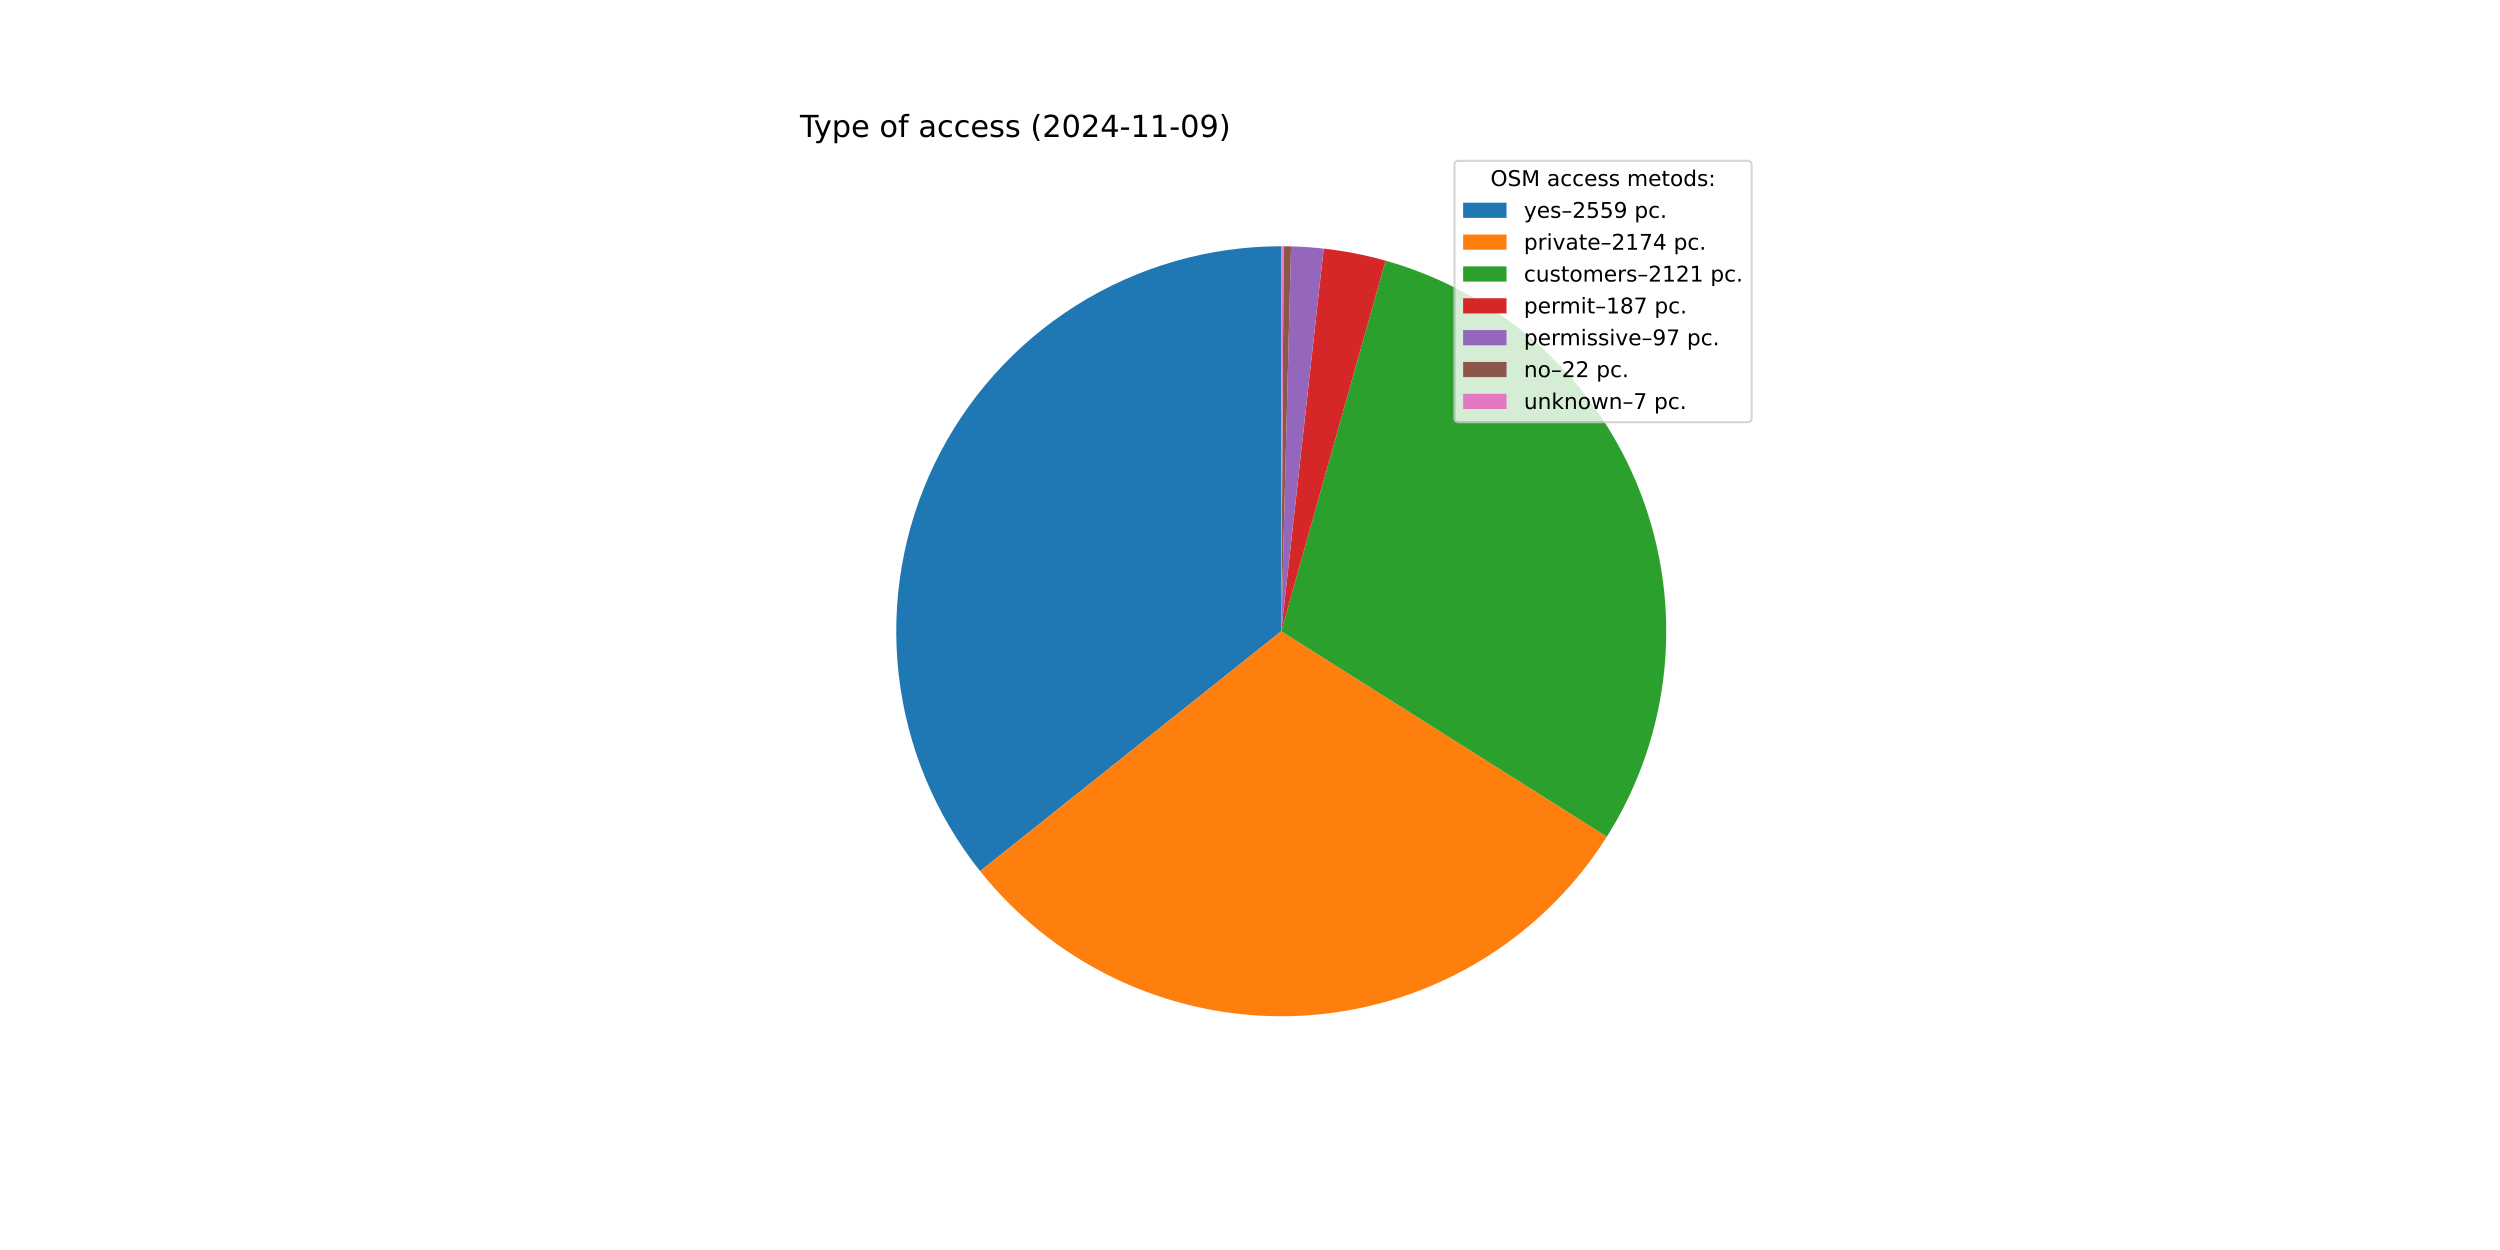
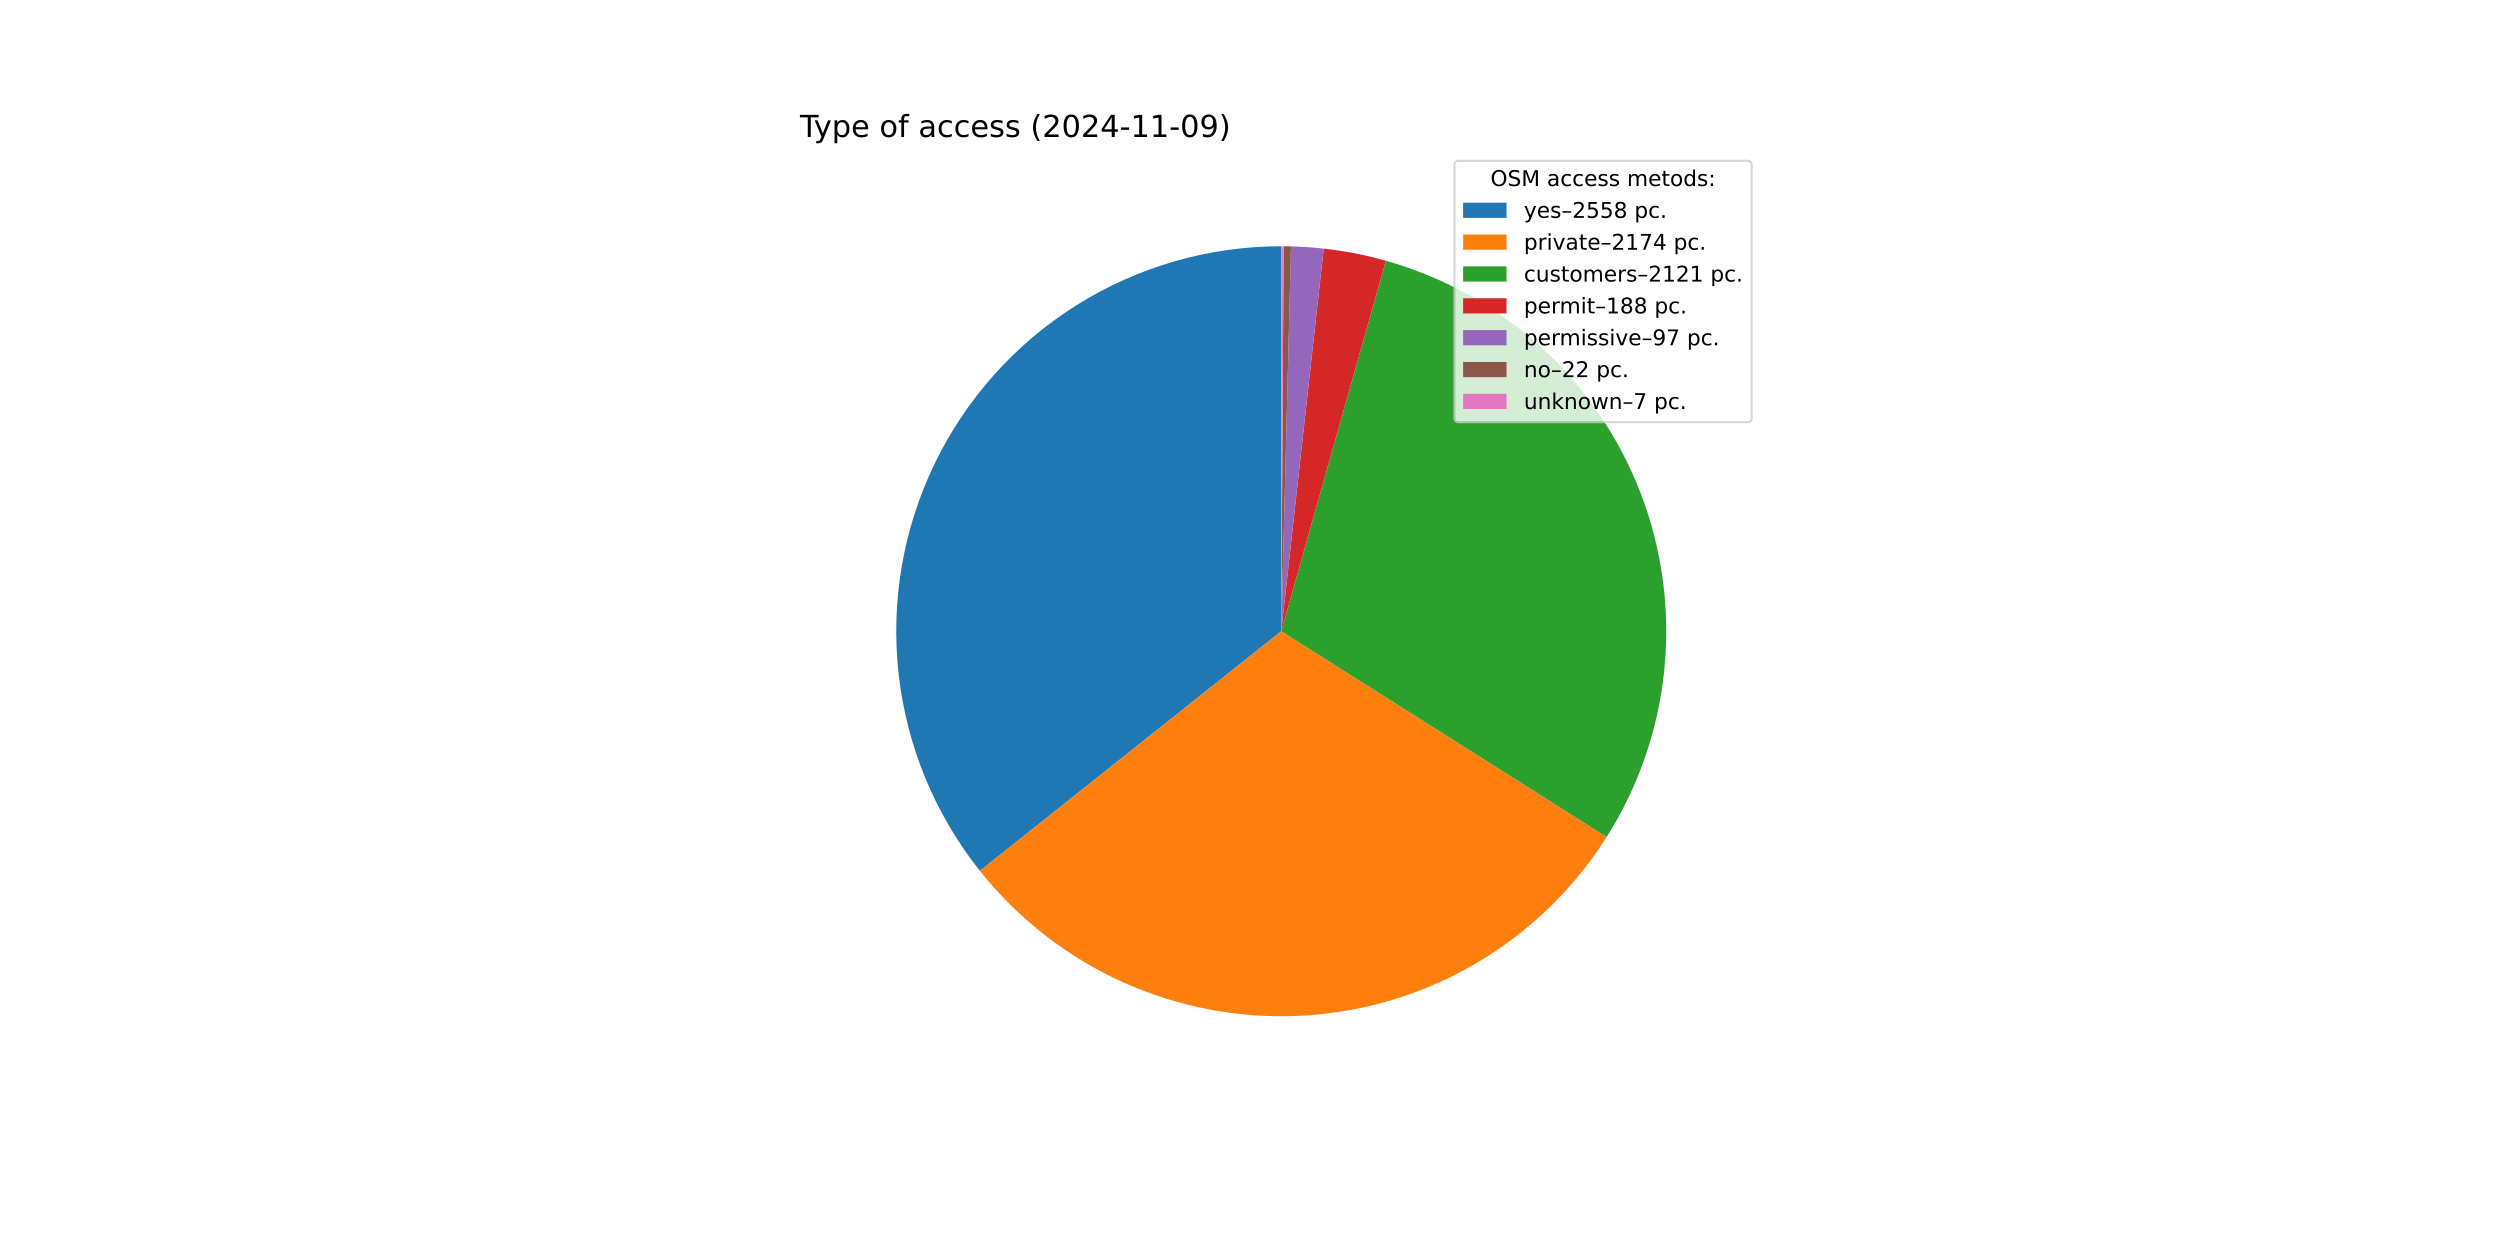
<svg xmlns="http://www.w3.org/2000/svg" xmlns:xlink="http://www.w3.org/1999/xlink" width="1152pt" height="576pt" viewBox="0 0 1152 576" version="1.1">
  <defs>
    <style type="text/css">*{stroke-linejoin: round; stroke-linecap: butt}</style>
  </defs>
  <g id="figure_1">
    <g id="patch_1">
      <path d="M 0 576  L 1152 576  L 1152 0  L 0 0  z " style="fill: #ffffff" />
    </g>
    <g id="axes_1">
      <g id="patch_2">
-         <path d="M 590.4 113.472  C 557.017 113.472 524.303 122.894 496.034 140.651  C 467.766 158.408 445.075 183.788 430.583 213.861  C 416.09 243.933 410.375 277.495 414.099 310.669  C 417.823 343.843 430.835 375.303 451.635 401.414  L 590.4 290.88  z " style="fill: #1f77b4" />
+         <path d="M 590.4 113.472  C 557.031 113.472 524.328 122.887 496.067 140.63  C 467.806 158.374 445.117 183.736 430.616 213.79  C 416.116 243.845 410.386 277.389 414.086 310.553  C 417.787 343.717 430.77 375.173 451.538 401.292  L 590.4 290.88  z " style="fill: #1f77b4" />
      </g>
      <g id="patch_3">
-         <path d="M 451.635 401.414  C 469.273 423.557 491.958 441.16 517.787 452.747  C 543.617 464.334 571.849 469.572 600.116 468.022  C 628.383 466.471 655.872 458.177 680.28 443.835  C 704.687 429.492 725.311 409.514 740.422 385.575  L 590.4 290.88  z " style="fill: #ff7f0e" />
+         <path d="M 451.538 401.292  C 469.156 423.451 491.826 441.074 517.645 452.683  C 543.465 464.293 571.692 469.556 599.96 468.03  C 628.229 466.505 655.726 458.235 680.146 443.914  C 704.566 429.593 725.207 409.632 740.339 385.706  L 590.4 290.88  z " style="fill: #ff7f0e" />
      </g>
      <g id="patch_4">
-         <path d="M 740.422 385.575  C 755.161 362.224 764.247 335.752 766.953 308.271  C 769.66 280.791 765.915 253.055 756.015 227.277  C 746.115 201.5 730.333 178.386 709.928 159.782  C 689.522 141.177 665.053 127.592 638.473 120.109  L 590.4 290.88  z " style="fill: #2ca02c" />
+         <path d="M 740.339 385.706  C 755.098 362.368 764.207 335.904 766.938 308.426  C 769.669 280.948 765.948 253.209 756.071 227.422  C 746.194 201.636 730.431 178.508 710.042 159.886  C 689.653 141.264 665.196 127.657 638.622 120.151  L 590.4 290.88  z " style="fill: #2ca02c" />
      </g>
      <g id="patch_5">
-         <path d="M 638.473 120.109  C 633.806 118.796 629.087 117.674 624.329 116.747  C 619.57 115.819 614.776 115.088 609.957 114.553  L 590.4 290.88  z " style="fill: #d62728" />
+         <path d="M 638.622 120.151  C 633.932 118.827 629.189 117.696 624.405 116.761  C 619.621 115.827 614.801 115.091 609.957 114.553  L 590.4 290.88  z " style="fill: #d62728" />
      </g>
      <g id="patch_6">
        <path d="M 609.957 114.553  C 607.458 114.276 604.953 114.052 602.444 113.881  C 599.936 113.711 597.424 113.593 594.91 113.529  L 590.4 290.88  z " style="fill: #9467bd" />
      </g>
      <g id="patch_7">
        <path d="M 594.91 113.529  C 594.34 113.515 593.77 113.503 593.199 113.494  C 592.629 113.485 592.059 113.479 591.489 113.475  L 590.4 290.88  z " style="fill: #8c564b" />
      </g>
      <g id="patch_8">
        <path d="M 591.489 113.475  C 591.307 113.474 591.126 113.473 590.944 113.473  C 590.763 113.472 590.581 113.472 590.4 113.472  L 590.4 290.88  z " style="fill: #e377c2" />
      </g>
      <g id="matplotlib.axis_1" />
      <g id="matplotlib.axis_2" />
      <g id="text_1">
        <g transform="translate(368.64 63.12) scale(0.14 -0.14)">
          <defs>
            <path id="DejaVuSans-54" d="M -19 4666  L 3928 4666  L 3928 4134  L 2272 4134  L 2272 0  L 1638 0  L 1638 4134  L -19 4134  L -19 4666  z " transform="scale(0.015625)" />
            <path id="DejaVuSans-79" d="M 2059 -325  Q 1816 -950 1584 -1140  Q 1353 -1331 966 -1331  L 506 -1331  L 506 -850  L 844 -850  Q 1081 -850 1212 -737  Q 1344 -625 1503 -206  L 1606 56  L 191 3500  L 800 3500  L 1894 763  L 2988 3500  L 3597 3500  L 2059 -325  z " transform="scale(0.015625)" />
            <path id="DejaVuSans-70" d="M 1159 525  L 1159 -1331  L 581 -1331  L 581 3500  L 1159 3500  L 1159 2969  Q 1341 3281 1617 3432  Q 1894 3584 2278 3584  Q 2916 3584 3314 3078  Q 3713 2572 3713 1747  Q 3713 922 3314 415  Q 2916 -91 2278 -91  Q 1894 -91 1617 61  Q 1341 213 1159 525  z M 3116 1747  Q 3116 2381 2855 2742  Q 2594 3103 2138 3103  Q 1681 3103 1420 2742  Q 1159 2381 1159 1747  Q 1159 1113 1420 752  Q 1681 391 2138 391  Q 2594 391 2855 752  Q 3116 1113 3116 1747  z " transform="scale(0.015625)" />
            <path id="DejaVuSans-65" d="M 3597 1894  L 3597 1613  L 953 1613  Q 991 1019 1311 708  Q 1631 397 2203 397  Q 2534 397 2845 478  Q 3156 559 3463 722  L 3463 178  Q 3153 47 2828 -22  Q 2503 -91 2169 -91  Q 1331 -91 842 396  Q 353 884 353 1716  Q 353 2575 817 3079  Q 1281 3584 2069 3584  Q 2775 3584 3186 3129  Q 3597 2675 3597 1894  z M 3022 2063  Q 3016 2534 2758 2815  Q 2500 3097 2075 3097  Q 1594 3097 1305 2825  Q 1016 2553 972 2059  L 3022 2063  z " transform="scale(0.015625)" />
            <path id="DejaVuSans-20" transform="scale(0.015625)" />
            <path id="DejaVuSans-6f" d="M 1959 3097  Q 1497 3097 1228 2736  Q 959 2375 959 1747  Q 959 1119 1226 758  Q 1494 397 1959 397  Q 2419 397 2687 759  Q 2956 1122 2956 1747  Q 2956 2369 2687 2733  Q 2419 3097 1959 3097  z M 1959 3584  Q 2709 3584 3137 3096  Q 3566 2609 3566 1747  Q 3566 888 3137 398  Q 2709 -91 1959 -91  Q 1206 -91 779 398  Q 353 888 353 1747  Q 353 2609 779 3096  Q 1206 3584 1959 3584  z " transform="scale(0.015625)" />
            <path id="DejaVuSans-66" d="M 2375 4863  L 2375 4384  L 1825 4384  Q 1516 4384 1395 4259  Q 1275 4134 1275 3809  L 1275 3500  L 2222 3500  L 2222 3053  L 1275 3053  L 1275 0  L 697 0  L 697 3053  L 147 3053  L 147 3500  L 697 3500  L 697 3744  Q 697 4328 969 4595  Q 1241 4863 1831 4863  L 2375 4863  z " transform="scale(0.015625)" />
            <path id="DejaVuSans-61" d="M 2194 1759  Q 1497 1759 1228 1600  Q 959 1441 959 1056  Q 959 750 1161 570  Q 1363 391 1709 391  Q 2188 391 2477 730  Q 2766 1069 2766 1631  L 2766 1759  L 2194 1759  z M 3341 1997  L 3341 0  L 2766 0  L 2766 531  Q 2569 213 2275 61  Q 1981 -91 1556 -91  Q 1019 -91 701 211  Q 384 513 384 1019  Q 384 1609 779 1909  Q 1175 2209 1959 2209  L 2766 2209  L 2766 2266  Q 2766 2663 2505 2880  Q 2244 3097 1772 3097  Q 1472 3097 1187 3025  Q 903 2953 641 2809  L 641 3341  Q 956 3463 1253 3523  Q 1550 3584 1831 3584  Q 2591 3584 2966 3190  Q 3341 2797 3341 1997  z " transform="scale(0.015625)" />
            <path id="DejaVuSans-63" d="M 3122 3366  L 3122 2828  Q 2878 2963 2633 3030  Q 2388 3097 2138 3097  Q 1578 3097 1268 2742  Q 959 2388 959 1747  Q 959 1106 1268 751  Q 1578 397 2138 397  Q 2388 397 2633 464  Q 2878 531 3122 666  L 3122 134  Q 2881 22 2623 -34  Q 2366 -91 2075 -91  Q 1284 -91 818 406  Q 353 903 353 1747  Q 353 2603 823 3093  Q 1294 3584 2113 3584  Q 2378 3584 2631 3529  Q 2884 3475 3122 3366  z " transform="scale(0.015625)" />
            <path id="DejaVuSans-73" d="M 2834 3397  L 2834 2853  Q 2591 2978 2328 3040  Q 2066 3103 1784 3103  Q 1356 3103 1142 2972  Q 928 2841 928 2578  Q 928 2378 1081 2264  Q 1234 2150 1697 2047  L 1894 2003  Q 2506 1872 2764 1633  Q 3022 1394 3022 966  Q 3022 478 2636 193  Q 2250 -91 1575 -91  Q 1294 -91 989 -36  Q 684 19 347 128  L 347 722  Q 666 556 975 473  Q 1284 391 1588 391  Q 1994 391 2212 530  Q 2431 669 2431 922  Q 2431 1156 2273 1281  Q 2116 1406 1581 1522  L 1381 1569  Q 847 1681 609 1914  Q 372 2147 372 2553  Q 372 3047 722 3315  Q 1072 3584 1716 3584  Q 2034 3584 2315 3537  Q 2597 3491 2834 3397  z " transform="scale(0.015625)" />
            <path id="DejaVuSans-28" d="M 1984 4856  Q 1566 4138 1362 3434  Q 1159 2731 1159 2009  Q 1159 1288 1364 580  Q 1569 -128 1984 -844  L 1484 -844  Q 1016 -109 783 600  Q 550 1309 550 2009  Q 550 2706 781 3412  Q 1013 4119 1484 4856  L 1984 4856  z " transform="scale(0.015625)" />
            <path id="DejaVuSans-32" d="M 1228 531  L 3431 531  L 3431 0  L 469 0  L 469 531  Q 828 903 1448 1529  Q 2069 2156 2228 2338  Q 2531 2678 2651 2914  Q 2772 3150 2772 3378  Q 2772 3750 2511 3984  Q 2250 4219 1831 4219  Q 1534 4219 1204 4116  Q 875 4013 500 3803  L 500 4441  Q 881 4594 1212 4672  Q 1544 4750 1819 4750  Q 2544 4750 2975 4387  Q 3406 4025 3406 3419  Q 3406 3131 3298 2873  Q 3191 2616 2906 2266  Q 2828 2175 2409 1742  Q 1991 1309 1228 531  z " transform="scale(0.015625)" />
            <path id="DejaVuSans-30" d="M 2034 4250  Q 1547 4250 1301 3770  Q 1056 3291 1056 2328  Q 1056 1369 1301 889  Q 1547 409 2034 409  Q 2525 409 2770 889  Q 3016 1369 3016 2328  Q 3016 3291 2770 3770  Q 2525 4250 2034 4250  z M 2034 4750  Q 2819 4750 3233 4129  Q 3647 3509 3647 2328  Q 3647 1150 3233 529  Q 2819 -91 2034 -91  Q 1250 -91 836 529  Q 422 1150 422 2328  Q 422 3509 836 4129  Q 1250 4750 2034 4750  z " transform="scale(0.015625)" />
            <path id="DejaVuSans-34" d="M 2419 4116  L 825 1625  L 2419 1625  L 2419 4116  z M 2253 4666  L 3047 4666  L 3047 1625  L 3713 1625  L 3713 1100  L 3047 1100  L 3047 0  L 2419 0  L 2419 1100  L 313 1100  L 313 1709  L 2253 4666  z " transform="scale(0.015625)" />
            <path id="DejaVuSans-2d" d="M 313 2009  L 1997 2009  L 1997 1497  L 313 1497  L 313 2009  z " transform="scale(0.015625)" />
            <path id="DejaVuSans-31" d="M 794 531  L 1825 531  L 1825 4091  L 703 3866  L 703 4441  L 1819 4666  L 2450 4666  L 2450 531  L 3481 531  L 3481 0  L 794 0  L 794 531  z " transform="scale(0.015625)" />
            <path id="DejaVuSans-39" d="M 703 97  L 703 672  Q 941 559 1184 500  Q 1428 441 1663 441  Q 2288 441 2617 861  Q 2947 1281 2994 2138  Q 2813 1869 2534 1725  Q 2256 1581 1919 1581  Q 1219 1581 811 2004  Q 403 2428 403 3163  Q 403 3881 828 4315  Q 1253 4750 1959 4750  Q 2769 4750 3195 4129  Q 3622 3509 3622 2328  Q 3622 1225 3098 567  Q 2575 -91 1691 -91  Q 1453 -91 1209 -44  Q 966 3 703 97  z M 1959 2075  Q 2384 2075 2632 2365  Q 2881 2656 2881 3163  Q 2881 3666 2632 3958  Q 2384 4250 1959 4250  Q 1534 4250 1286 3958  Q 1038 3666 1038 3163  Q 1038 2656 1286 2365  Q 1534 2075 1959 2075  z " transform="scale(0.015625)" />
            <path id="DejaVuSans-29" d="M 513 4856  L 1013 4856  Q 1481 4119 1714 3412  Q 1947 2706 1947 2009  Q 1947 1309 1714 600  Q 1481 -109 1013 -844  L 513 -844  Q 928 -128 1133 580  Q 1338 1288 1338 2009  Q 1338 2731 1133 3434  Q 928 4138 513 4856  z " transform="scale(0.015625)" />
          </defs>
          <use xlink:href="#DejaVuSans-54" />
          <use xlink:href="#DejaVuSans-79" x="45.459" />
          <use xlink:href="#DejaVuSans-70" x="104.639" />
          <use xlink:href="#DejaVuSans-65" x="168.115" />
          <use xlink:href="#DejaVuSans-20" x="229.639" />
          <use xlink:href="#DejaVuSans-6f" x="261.426" />
          <use xlink:href="#DejaVuSans-66" x="322.607" />
          <use xlink:href="#DejaVuSans-20" x="357.812" />
          <use xlink:href="#DejaVuSans-61" x="389.6" />
          <use xlink:href="#DejaVuSans-63" x="450.879" />
          <use xlink:href="#DejaVuSans-63" x="505.859" />
          <use xlink:href="#DejaVuSans-65" x="560.84" />
          <use xlink:href="#DejaVuSans-73" x="622.363" />
          <use xlink:href="#DejaVuSans-73" x="674.463" />
          <use xlink:href="#DejaVuSans-20" x="726.562" />
          <use xlink:href="#DejaVuSans-28" x="758.35" />
          <use xlink:href="#DejaVuSans-32" x="797.363" />
          <use xlink:href="#DejaVuSans-30" x="860.986" />
          <use xlink:href="#DejaVuSans-32" x="924.609" />
          <use xlink:href="#DejaVuSans-34" x="988.232" />
          <use xlink:href="#DejaVuSans-2d" x="1051.855" />
          <use xlink:href="#DejaVuSans-31" x="1087.939" />
          <use xlink:href="#DejaVuSans-31" x="1151.562" />
          <use xlink:href="#DejaVuSans-2d" x="1215.186" />
          <use xlink:href="#DejaVuSans-30" x="1251.27" />
          <use xlink:href="#DejaVuSans-39" x="1314.893" />
          <use xlink:href="#DejaVuSans-29" x="1378.516" />
        </g>
      </g>
      <g id="legend_1">
        <g id="patch_9">
          <path d="M 672.208 194.545  L 805.16 194.545  Q 807.16 194.545 807.16 192.545  L 807.16 76.12  Q 807.16 74.12 805.16 74.12  L 672.208 74.12  Q 670.208 74.12 670.208 76.12  L 670.208 192.545  Q 670.208 194.545 672.208 194.545  z " style="fill: #ffffff; opacity: 0.8; stroke: #cccccc; stroke-linejoin: miter" />
        </g>
        <g id="text_2">
          <g transform="translate(686.8038 85.71844) scale(0.1 -0.1)">
            <defs>
              <path id="DejaVuSans-4f" d="M 2522 4238  Q 1834 4238 1429 3725  Q 1025 3213 1025 2328  Q 1025 1447 1429 934  Q 1834 422 2522 422  Q 3209 422 3611 934  Q 4013 1447 4013 2328  Q 4013 3213 3611 3725  Q 3209 4238 2522 4238  z M 2522 4750  Q 3503 4750 4090 4092  Q 4678 3434 4678 2328  Q 4678 1225 4090 567  Q 3503 -91 2522 -91  Q 1538 -91 948 565  Q 359 1222 359 2328  Q 359 3434 948 4092  Q 1538 4750 2522 4750  z " transform="scale(0.015625)" />
              <path id="DejaVuSans-53" d="M 3425 4513  L 3425 3897  Q 3066 4069 2747 4153  Q 2428 4238 2131 4238  Q 1616 4238 1336 4038  Q 1056 3838 1056 3469  Q 1056 3159 1242 3001  Q 1428 2844 1947 2747  L 2328 2669  Q 3034 2534 3370 2195  Q 3706 1856 3706 1288  Q 3706 609 3251 259  Q 2797 -91 1919 -91  Q 1588 -91 1214 -16  Q 841 59 441 206  L 441 856  Q 825 641 1194 531  Q 1563 422 1919 422  Q 2459 422 2753 634  Q 3047 847 3047 1241  Q 3047 1584 2836 1778  Q 2625 1972 2144 2069  L 1759 2144  Q 1053 2284 737 2584  Q 422 2884 422 3419  Q 422 4038 858 4394  Q 1294 4750 2059 4750  Q 2388 4750 2728 4690  Q 3069 4631 3425 4513  z " transform="scale(0.015625)" />
              <path id="DejaVuSans-4d" d="M 628 4666  L 1569 4666  L 2759 1491  L 3956 4666  L 4897 4666  L 4897 0  L 4281 0  L 4281 4097  L 3078 897  L 2444 897  L 1241 4097  L 1241 0  L 628 0  L 628 4666  z " transform="scale(0.015625)" />
              <path id="DejaVuSans-6d" d="M 3328 2828  Q 3544 3216 3844 3400  Q 4144 3584 4550 3584  Q 5097 3584 5394 3201  Q 5691 2819 5691 2113  L 5691 0  L 5113 0  L 5113 2094  Q 5113 2597 4934 2840  Q 4756 3084 4391 3084  Q 3944 3084 3684 2787  Q 3425 2491 3425 1978  L 3425 0  L 2847 0  L 2847 2094  Q 2847 2600 2669 2842  Q 2491 3084 2119 3084  Q 1678 3084 1418 2786  Q 1159 2488 1159 1978  L 1159 0  L 581 0  L 581 3500  L 1159 3500  L 1159 2956  Q 1356 3278 1631 3431  Q 1906 3584 2284 3584  Q 2666 3584 2933 3390  Q 3200 3197 3328 2828  z " transform="scale(0.015625)" />
              <path id="DejaVuSans-74" d="M 1172 4494  L 1172 3500  L 2356 3500  L 2356 3053  L 1172 3053  L 1172 1153  Q 1172 725 1289 603  Q 1406 481 1766 481  L 2356 481  L 2356 0  L 1766 0  Q 1100 0 847 248  Q 594 497 594 1153  L 594 3053  L 172 3053  L 172 3500  L 594 3500  L 594 4494  L 1172 4494  z " transform="scale(0.015625)" />
              <path id="DejaVuSans-64" d="M 2906 2969  L 2906 4863  L 3481 4863  L 3481 0  L 2906 0  L 2906 525  Q 2725 213 2448 61  Q 2172 -91 1784 -91  Q 1150 -91 751 415  Q 353 922 353 1747  Q 353 2572 751 3078  Q 1150 3584 1784 3584  Q 2172 3584 2448 3432  Q 2725 3281 2906 2969  z M 947 1747  Q 947 1113 1208 752  Q 1469 391 1925 391  Q 2381 391 2643 752  Q 2906 1113 2906 1747  Q 2906 2381 2643 2742  Q 2381 3103 1925 3103  Q 1469 3103 1208 2742  Q 947 2381 947 1747  z " transform="scale(0.015625)" />
              <path id="DejaVuSans-3a" d="M 750 794  L 1409 794  L 1409 0  L 750 0  L 750 794  z M 750 3309  L 1409 3309  L 1409 2516  L 750 2516  L 750 3309  z " transform="scale(0.015625)" />
            </defs>
            <use xlink:href="#DejaVuSans-4f" />
            <use xlink:href="#DejaVuSans-53" x="78.711" />
            <use xlink:href="#DejaVuSans-4d" x="142.188" />
            <use xlink:href="#DejaVuSans-20" x="228.467" />
            <use xlink:href="#DejaVuSans-61" x="260.254" />
            <use xlink:href="#DejaVuSans-63" x="321.533" />
            <use xlink:href="#DejaVuSans-63" x="376.514" />
            <use xlink:href="#DejaVuSans-65" x="431.494" />
            <use xlink:href="#DejaVuSans-73" x="493.018" />
            <use xlink:href="#DejaVuSans-73" x="545.117" />
            <use xlink:href="#DejaVuSans-20" x="597.217" />
            <use xlink:href="#DejaVuSans-6d" x="629.004" />
            <use xlink:href="#DejaVuSans-65" x="726.416" />
            <use xlink:href="#DejaVuSans-74" x="787.939" />
            <use xlink:href="#DejaVuSans-6f" x="827.148" />
            <use xlink:href="#DejaVuSans-64" x="888.33" />
            <use xlink:href="#DejaVuSans-73" x="951.807" />
            <use xlink:href="#DejaVuSans-3a" x="1003.906" />
          </g>
        </g>
        <g id="patch_10">
          <path d="M 674.208 100.397  L 694.208 100.397  L 694.208 93.397  L 674.208 93.397  z " style="fill: #1f77b4" />
        </g>
        <g id="text_3">
          <g transform="translate(702.2084 100.3966) scale(0.1 -0.1)">
            <defs>
              <path id="DejaVuSans-2013" d="M 313 1978  L 2888 1978  L 2888 1528  L 313 1528  L 313 1978  z " transform="scale(0.015625)" />
              <path id="DejaVuSans-35" d="M 691 4666  L 3169 4666  L 3169 4134  L 1269 4134  L 1269 2991  Q 1406 3038 1543 3061  Q 1681 3084 1819 3084  Q 2600 3084 3056 2656  Q 3513 2228 3513 1497  Q 3513 744 3044 326  Q 2575 -91 1722 -91  Q 1428 -91 1123 -41  Q 819 9 494 109  L 494 744  Q 775 591 1075 516  Q 1375 441 1709 441  Q 2250 441 2565 725  Q 2881 1009 2881 1497  Q 2881 1984 2565 2268  Q 2250 2553 1709 2553  Q 1456 2553 1204 2497  Q 953 2441 691 2322  L 691 4666  z " transform="scale(0.015625)" />
+               <path id="DejaVuSans-38" d="M 2034 2216  Q 1584 2216 1326 1975  Q 1069 1734 1069 1313  Q 1069 891 1326 650  Q 1584 409 2034 409  Q 2484 409 2743 651  Q 3003 894 3003 1313  Q 3003 1734 2745 1975  Q 2488 2216 2034 2216  z M 1403 2484  Q 997 2584 770 2862  Q 544 3141 544 3541  Q 544 4100 942 4425  Q 1341 4750 2034 4750  Q 2731 4750 3128 4425  Q 3525 4100 3525 3541  Q 3525 3141 3298 2862  Q 3072 2584 2669 2484  Q 3125 2378 3379 2068  Q 3634 1759 3634 1313  Q 3634 634 3220 271  Q 2806 -91 2034 -91  Q 1263 -91 848 271  Q 434 634 434 1313  Q 434 1759 690 2068  Q 947 2378 1403 2484  z M 1172 3481  Q 1172 3119 1398 2916  Q 1625 2713 2034 2713  Q 2441 2713 2670 2916  Q 2900 3119 2900 3481  Q 2900 3844 2670 4047  Q 2441 4250 2034 4250  Q 1625 4250 1398 4047  Q 1172 3844 1172 3481  z " transform="scale(0.015625)" />
              <path id="DejaVuSans-2e" d="M 684 794  L 1344 794  L 1344 0  L 684 0  L 684 794  z " transform="scale(0.015625)" />
            </defs>
            <use xlink:href="#DejaVuSans-79" />
            <use xlink:href="#DejaVuSans-65" x="59.18" />
            <use xlink:href="#DejaVuSans-73" x="120.703" />
            <use xlink:href="#DejaVuSans-2013" x="172.803" />
            <use xlink:href="#DejaVuSans-32" x="222.803" />
            <use xlink:href="#DejaVuSans-35" x="286.426" />
            <use xlink:href="#DejaVuSans-35" x="350.049" />
-             <use xlink:href="#DejaVuSans-39" x="413.672" />
+             <use xlink:href="#DejaVuSans-38" x="413.672" />
            <use xlink:href="#DejaVuSans-20" x="477.295" />
            <use xlink:href="#DejaVuSans-70" x="509.082" />
            <use xlink:href="#DejaVuSans-63" x="572.559" />
            <use xlink:href="#DejaVuSans-2e" x="627.539" />
          </g>
        </g>
        <g id="patch_11">
          <path d="M 674.208 115.075  L 694.208 115.075  L 694.208 108.075  L 674.208 108.075  z " style="fill: #ff7f0e" />
        </g>
        <g id="text_4">
          <g transform="translate(702.2084 115.0747) scale(0.1 -0.1)">
            <defs>
              <path id="DejaVuSans-72" d="M 2631 2963  Q 2534 3019 2420 3045  Q 2306 3072 2169 3072  Q 1681 3072 1420 2755  Q 1159 2438 1159 1844  L 1159 0  L 581 0  L 581 3500  L 1159 3500  L 1159 2956  Q 1341 3275 1631 3429  Q 1922 3584 2338 3584  Q 2397 3584 2469 3576  Q 2541 3569 2628 3553  L 2631 2963  z " transform="scale(0.015625)" />
              <path id="DejaVuSans-69" d="M 603 3500  L 1178 3500  L 1178 0  L 603 0  L 603 3500  z M 603 4863  L 1178 4863  L 1178 4134  L 603 4134  L 603 4863  z " transform="scale(0.015625)" />
              <path id="DejaVuSans-76" d="M 191 3500  L 800 3500  L 1894 563  L 2988 3500  L 3597 3500  L 2284 0  L 1503 0  L 191 3500  z " transform="scale(0.015625)" />
              <path id="DejaVuSans-37" d="M 525 4666  L 3525 4666  L 3525 4397  L 1831 0  L 1172 0  L 2766 4134  L 525 4134  L 525 4666  z " transform="scale(0.015625)" />
            </defs>
            <use xlink:href="#DejaVuSans-70" />
            <use xlink:href="#DejaVuSans-72" x="63.477" />
            <use xlink:href="#DejaVuSans-69" x="104.59" />
            <use xlink:href="#DejaVuSans-76" x="132.373" />
            <use xlink:href="#DejaVuSans-61" x="191.553" />
            <use xlink:href="#DejaVuSans-74" x="252.832" />
            <use xlink:href="#DejaVuSans-65" x="292.041" />
            <use xlink:href="#DejaVuSans-2013" x="353.564" />
            <use xlink:href="#DejaVuSans-32" x="403.564" />
            <use xlink:href="#DejaVuSans-31" x="467.188" />
            <use xlink:href="#DejaVuSans-37" x="530.811" />
            <use xlink:href="#DejaVuSans-34" x="594.434" />
            <use xlink:href="#DejaVuSans-20" x="658.057" />
            <use xlink:href="#DejaVuSans-70" x="689.844" />
            <use xlink:href="#DejaVuSans-63" x="753.32" />
            <use xlink:href="#DejaVuSans-2e" x="808.301" />
          </g>
        </g>
        <g id="patch_12">
          <path d="M 674.208 129.753  L 694.208 129.753  L 694.208 122.753  L 674.208 122.753  z " style="fill: #2ca02c" />
        </g>
        <g id="text_5">
          <g transform="translate(702.2084 129.7528) scale(0.1 -0.1)">
            <defs>
              <path id="DejaVuSans-75" d="M 544 1381  L 544 3500  L 1119 3500  L 1119 1403  Q 1119 906 1312 657  Q 1506 409 1894 409  Q 2359 409 2629 706  Q 2900 1003 2900 1516  L 2900 3500  L 3475 3500  L 3475 0  L 2900 0  L 2900 538  Q 2691 219 2414 64  Q 2138 -91 1772 -91  Q 1169 -91 856 284  Q 544 659 544 1381  z M 1991 3584  L 1991 3584  z " transform="scale(0.015625)" />
            </defs>
            <use xlink:href="#DejaVuSans-63" />
            <use xlink:href="#DejaVuSans-75" x="54.98" />
            <use xlink:href="#DejaVuSans-73" x="118.359" />
            <use xlink:href="#DejaVuSans-74" x="170.459" />
            <use xlink:href="#DejaVuSans-6f" x="209.668" />
            <use xlink:href="#DejaVuSans-6d" x="270.85" />
            <use xlink:href="#DejaVuSans-65" x="368.262" />
            <use xlink:href="#DejaVuSans-72" x="429.785" />
            <use xlink:href="#DejaVuSans-73" x="470.898" />
            <use xlink:href="#DejaVuSans-2013" x="522.998" />
            <use xlink:href="#DejaVuSans-32" x="572.998" />
            <use xlink:href="#DejaVuSans-31" x="636.621" />
            <use xlink:href="#DejaVuSans-32" x="700.244" />
            <use xlink:href="#DejaVuSans-31" x="763.867" />
            <use xlink:href="#DejaVuSans-20" x="827.49" />
            <use xlink:href="#DejaVuSans-70" x="859.277" />
            <use xlink:href="#DejaVuSans-63" x="922.754" />
            <use xlink:href="#DejaVuSans-2e" x="977.734" />
          </g>
        </g>
        <g id="patch_13">
          <path d="M 674.208 144.431  L 694.208 144.431  L 694.208 137.431  L 674.208 137.431  z " style="fill: #d62728" />
        </g>
        <g id="text_6">
          <g transform="translate(702.2084 144.4309) scale(0.1 -0.1)">
-             <defs>
-               <path id="DejaVuSans-38" d="M 2034 2216  Q 1584 2216 1326 1975  Q 1069 1734 1069 1313  Q 1069 891 1326 650  Q 1584 409 2034 409  Q 2484 409 2743 651  Q 3003 894 3003 1313  Q 3003 1734 2745 1975  Q 2488 2216 2034 2216  z M 1403 2484  Q 997 2584 770 2862  Q 544 3141 544 3541  Q 544 4100 942 4425  Q 1341 4750 2034 4750  Q 2731 4750 3128 4425  Q 3525 4100 3525 3541  Q 3525 3141 3298 2862  Q 3072 2584 2669 2484  Q 3125 2378 3379 2068  Q 3634 1759 3634 1313  Q 3634 634 3220 271  Q 2806 -91 2034 -91  Q 1263 -91 848 271  Q 434 634 434 1313  Q 434 1759 690 2068  Q 947 2378 1403 2484  z M 1172 3481  Q 1172 3119 1398 2916  Q 1625 2713 2034 2713  Q 2441 2713 2670 2916  Q 2900 3119 2900 3481  Q 2900 3844 2670 4047  Q 2441 4250 2034 4250  Q 1625 4250 1398 4047  Q 1172 3844 1172 3481  z " transform="scale(0.015625)" />
-             </defs>
            <use xlink:href="#DejaVuSans-70" />
            <use xlink:href="#DejaVuSans-65" x="63.477" />
            <use xlink:href="#DejaVuSans-72" x="125" />
            <use xlink:href="#DejaVuSans-6d" x="164.363" />
            <use xlink:href="#DejaVuSans-69" x="261.775" />
            <use xlink:href="#DejaVuSans-74" x="289.559" />
            <use xlink:href="#DejaVuSans-2013" x="328.768" />
            <use xlink:href="#DejaVuSans-31" x="378.768" />
            <use xlink:href="#DejaVuSans-38" x="442.391" />
-             <use xlink:href="#DejaVuSans-37" x="506.014" />
+             <use xlink:href="#DejaVuSans-38" x="506.014" />
            <use xlink:href="#DejaVuSans-20" x="569.637" />
            <use xlink:href="#DejaVuSans-70" x="601.424" />
            <use xlink:href="#DejaVuSans-63" x="664.9" />
            <use xlink:href="#DejaVuSans-2e" x="719.881" />
          </g>
        </g>
        <g id="patch_14">
          <path d="M 674.208 159.109  L 694.208 159.109  L 694.208 152.109  L 674.208 152.109  z " style="fill: #9467bd" />
        </g>
        <g id="text_7">
          <g transform="translate(702.2084 159.1091) scale(0.1 -0.1)">
            <use xlink:href="#DejaVuSans-70" />
            <use xlink:href="#DejaVuSans-65" x="63.477" />
            <use xlink:href="#DejaVuSans-72" x="125" />
            <use xlink:href="#DejaVuSans-6d" x="164.363" />
            <use xlink:href="#DejaVuSans-69" x="261.775" />
            <use xlink:href="#DejaVuSans-73" x="289.559" />
            <use xlink:href="#DejaVuSans-73" x="341.658" />
            <use xlink:href="#DejaVuSans-69" x="393.758" />
            <use xlink:href="#DejaVuSans-76" x="421.541" />
            <use xlink:href="#DejaVuSans-65" x="480.721" />
            <use xlink:href="#DejaVuSans-2013" x="542.244" />
            <use xlink:href="#DejaVuSans-39" x="592.244" />
            <use xlink:href="#DejaVuSans-37" x="655.867" />
            <use xlink:href="#DejaVuSans-20" x="719.49" />
            <use xlink:href="#DejaVuSans-70" x="751.277" />
            <use xlink:href="#DejaVuSans-63" x="814.754" />
            <use xlink:href="#DejaVuSans-2e" x="869.734" />
          </g>
        </g>
        <g id="patch_15">
          <path d="M 674.208 173.787  L 694.208 173.787  L 694.208 166.787  L 674.208 166.787  z " style="fill: #8c564b" />
        </g>
        <g id="text_8">
          <g transform="translate(702.2084 173.7872) scale(0.1 -0.1)">
            <defs>
              <path id="DejaVuSans-6e" d="M 3513 2113  L 3513 0  L 2938 0  L 2938 2094  Q 2938 2591 2744 2837  Q 2550 3084 2163 3084  Q 1697 3084 1428 2787  Q 1159 2491 1159 1978  L 1159 0  L 581 0  L 581 3500  L 1159 3500  L 1159 2956  Q 1366 3272 1645 3428  Q 1925 3584 2291 3584  Q 2894 3584 3203 3211  Q 3513 2838 3513 2113  z " transform="scale(0.015625)" />
            </defs>
            <use xlink:href="#DejaVuSans-6e" />
            <use xlink:href="#DejaVuSans-6f" x="63.379" />
            <use xlink:href="#DejaVuSans-2013" x="124.561" />
            <use xlink:href="#DejaVuSans-32" x="174.561" />
            <use xlink:href="#DejaVuSans-32" x="238.184" />
            <use xlink:href="#DejaVuSans-20" x="301.807" />
            <use xlink:href="#DejaVuSans-70" x="333.594" />
            <use xlink:href="#DejaVuSans-63" x="397.07" />
            <use xlink:href="#DejaVuSans-2e" x="452.051" />
          </g>
        </g>
        <g id="patch_16">
          <path d="M 674.208 188.465  L 694.208 188.465  L 694.208 181.465  L 674.208 181.465  z " style="fill: #e377c2" />
        </g>
        <g id="text_9">
          <g transform="translate(702.2084 188.4653) scale(0.1 -0.1)">
            <defs>
              <path id="DejaVuSans-6b" d="M 581 4863  L 1159 4863  L 1159 1991  L 2875 3500  L 3609 3500  L 1753 1863  L 3688 0  L 2938 0  L 1159 1709  L 1159 0  L 581 0  L 581 4863  z " transform="scale(0.015625)" />
              <path id="DejaVuSans-77" d="M 269 3500  L 844 3500  L 1563 769  L 2278 3500  L 2956 3500  L 3675 769  L 4391 3500  L 4966 3500  L 4050 0  L 3372 0  L 2619 2869  L 1863 0  L 1184 0  L 269 3500  z " transform="scale(0.015625)" />
            </defs>
            <use xlink:href="#DejaVuSans-75" />
            <use xlink:href="#DejaVuSans-6e" x="63.379" />
            <use xlink:href="#DejaVuSans-6b" x="126.758" />
            <use xlink:href="#DejaVuSans-6e" x="184.668" />
            <use xlink:href="#DejaVuSans-6f" x="248.047" />
            <use xlink:href="#DejaVuSans-77" x="309.229" />
            <use xlink:href="#DejaVuSans-6e" x="391.016" />
            <use xlink:href="#DejaVuSans-2013" x="454.395" />
            <use xlink:href="#DejaVuSans-37" x="504.395" />
            <use xlink:href="#DejaVuSans-20" x="568.018" />
            <use xlink:href="#DejaVuSans-70" x="599.805" />
            <use xlink:href="#DejaVuSans-63" x="663.281" />
            <use xlink:href="#DejaVuSans-2e" x="718.262" />
          </g>
        </g>
      </g>
    </g>
  </g>
</svg>
